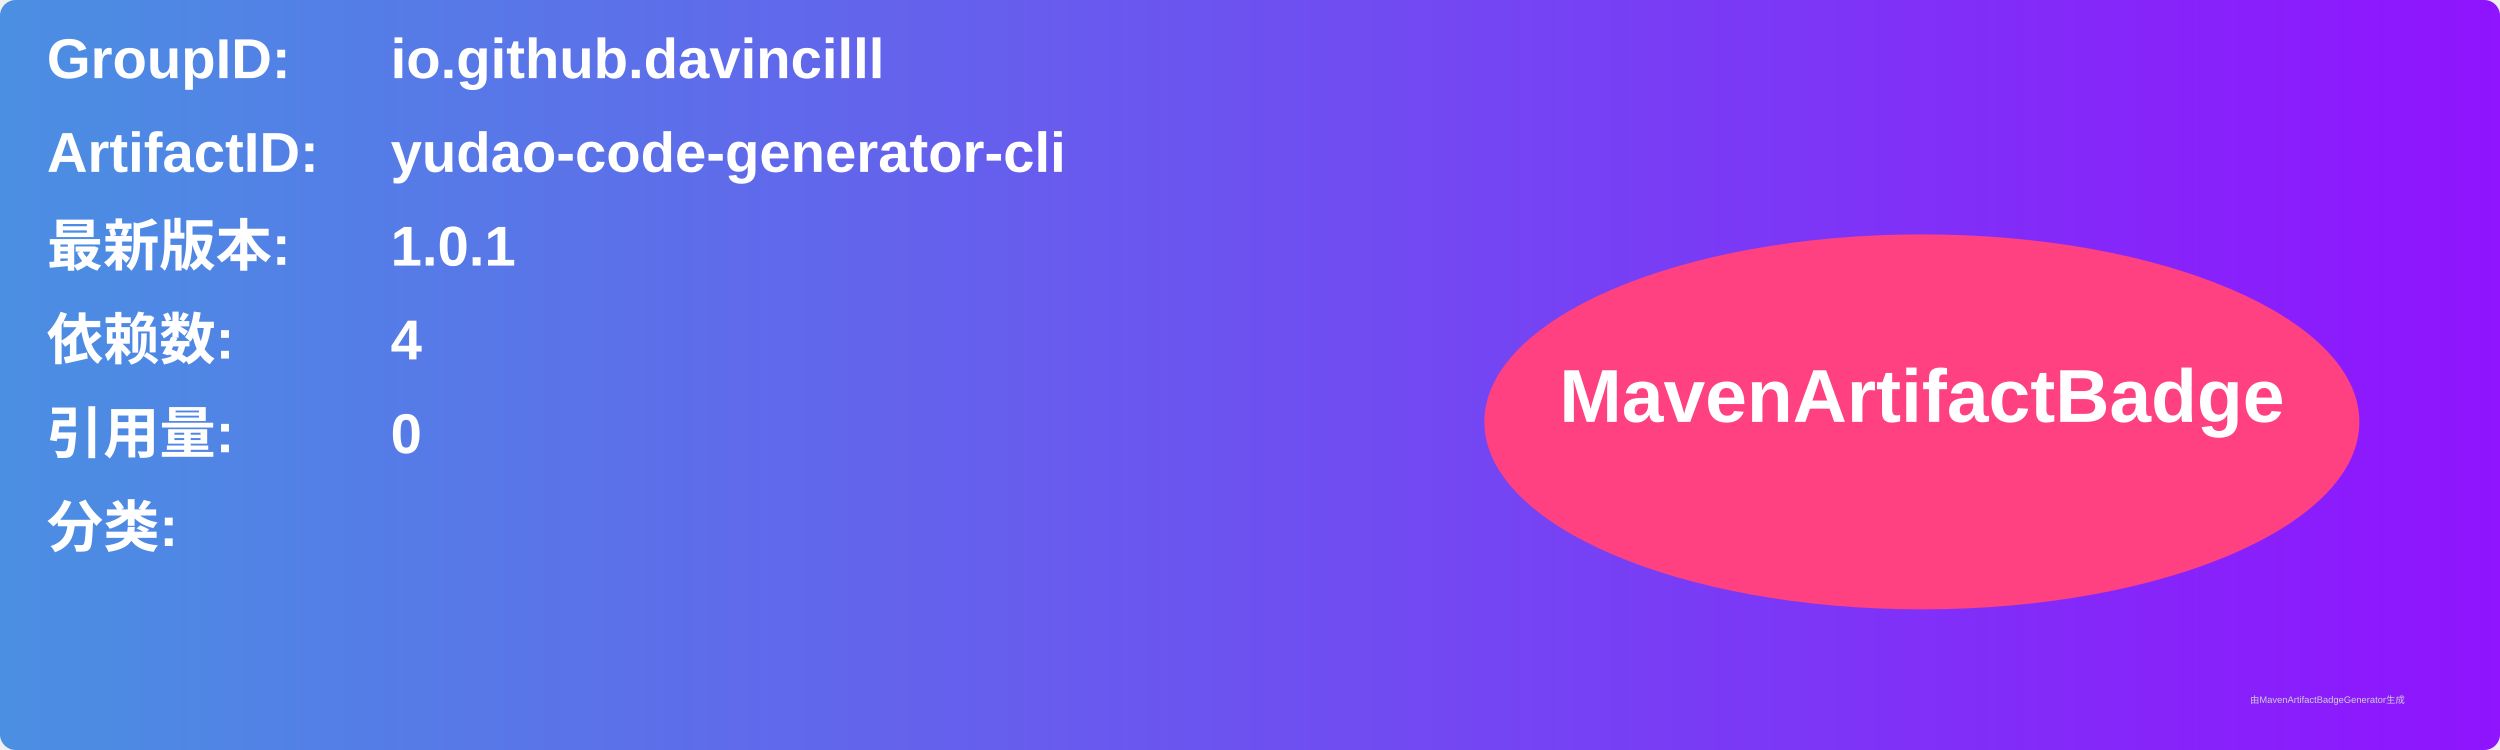
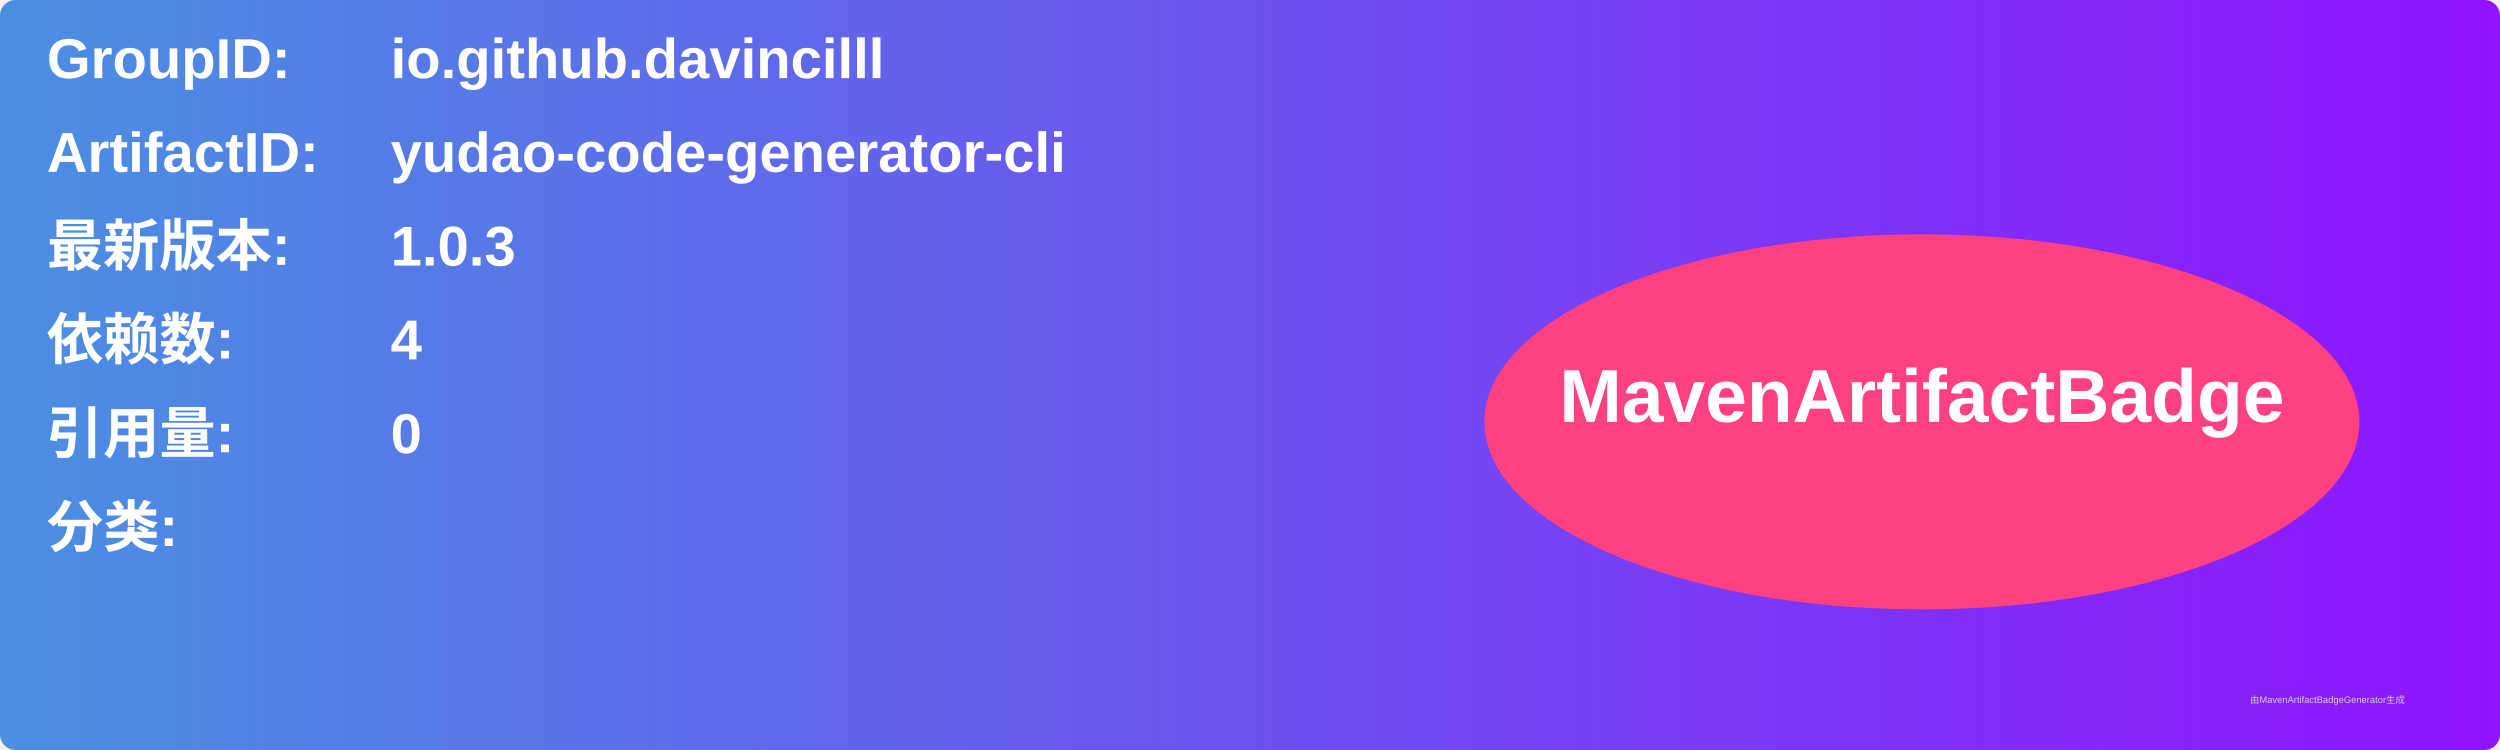
<svg xmlns="http://www.w3.org/2000/svg" width="800" height="240" viewBox="0 0 800 240">
  <linearGradient id="grad" x1="0%" y1="0%" x2="100%" y2="0%">
    <stop offset="0%" stop-color="#4a90e2" />
    <stop offset="100%" stop-color="#9013fe" />
  </linearGradient>
  <rect width="100%" height="100%" rx="5" ry="5" fill="url(#grad)" />
  <g transform="translate(15, 15)">
    <text x="0" y="10" font-family="Arial" font-size="18" fill="white" font-weight="bold" width="260">GroupID:</text>
    <text x="110" y="10" font-family="Arial" font-size="18" fill="white" font-weight="bold" width="460">io.github.davincilll</text>
    <text x="0" y="40" font-family="Arial" font-size="18" fill="white" font-weight="bold" width="260">ArtifactID:</text>
    <text x="110" y="40" font-family="Arial" font-size="18" fill="white" font-weight="bold" width="460">yudao-code-generator-cli</text>
    <text x="0" y="70" font-family="Arial" font-size="18" fill="white" font-weight="bold">最新版本:</text>
    <text x="110" y="70" font-family="Arial" font-size="18" fill="white" font-weight="bold">
-       <tspan font-weight="bold">1.0.1</tspan>
+       <tspan font-weight="bold">1.0.3</tspan>
    </text>
    <text x="0" y="100" font-family="Arial" font-size="18" fill="white" font-weight="bold">依赖数: </text>
    <text x="110" y="100" font-family="Arial" font-size="18" fill="white">
      <tspan font-weight="bold">4</tspan>
    </text>
    <text x="0" y="130" font-family="Arial" font-size="18" fill="white" font-weight="bold">引用量: </text>
    <text x="110" y="130" font-family="Arial" font-size="18" fill="white">
      <tspan font-weight="bold">0</tspan>
    </text>
    <text x="0" y="160" font-family="Arial" font-size="18" fill="white" font-weight="bold">分类:</text>
    <text x="10" y="190" font-family="Arial" font-size="10" fill="white">
      <tspan font-weight="bold" />
    </text>
    <ellipse cx="600" cy="120" rx="140" ry="60" fill="#ff4081" />
    <text x="600" y="120" text-anchor="middle" font-family="Arial" font-size="24" fill="white" font-weight="bold">MavenArtifactBadge</text>
  </g>
  <text x="720" y="225" font-family="Arial" font-size="3" fill="#d0d0d0">由MavenArtifactBadgeGenerator生成</text>
</svg>
